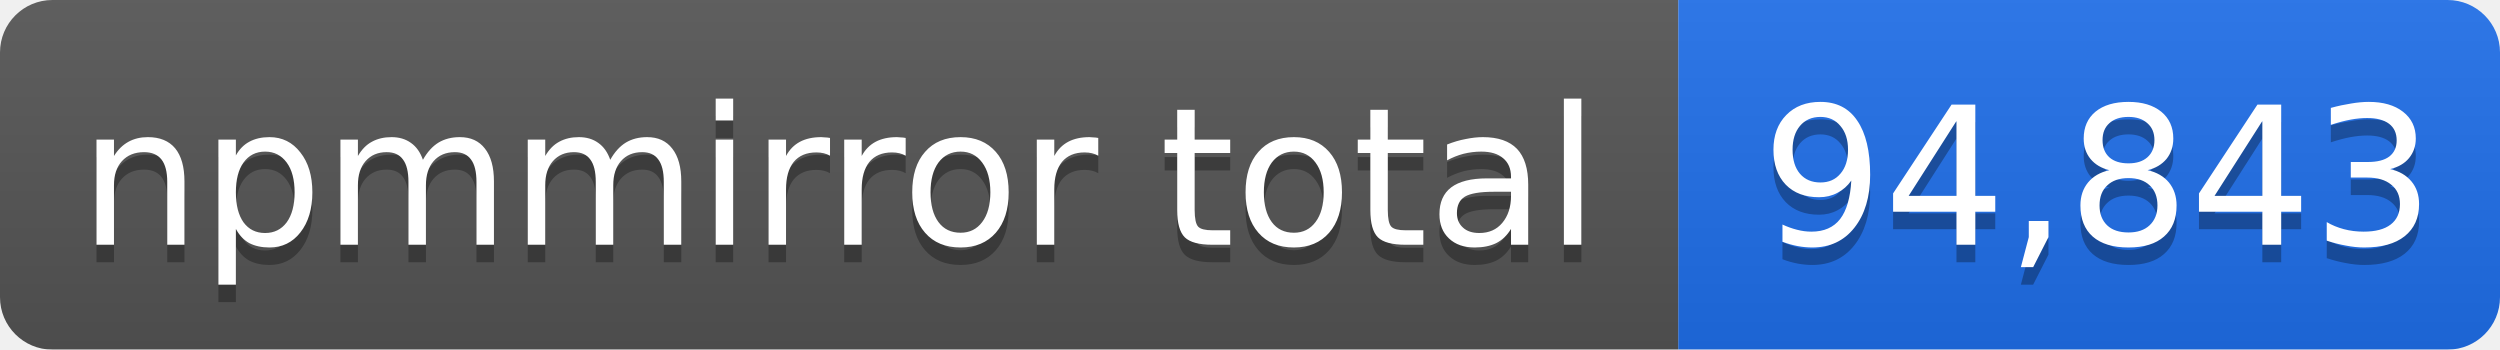
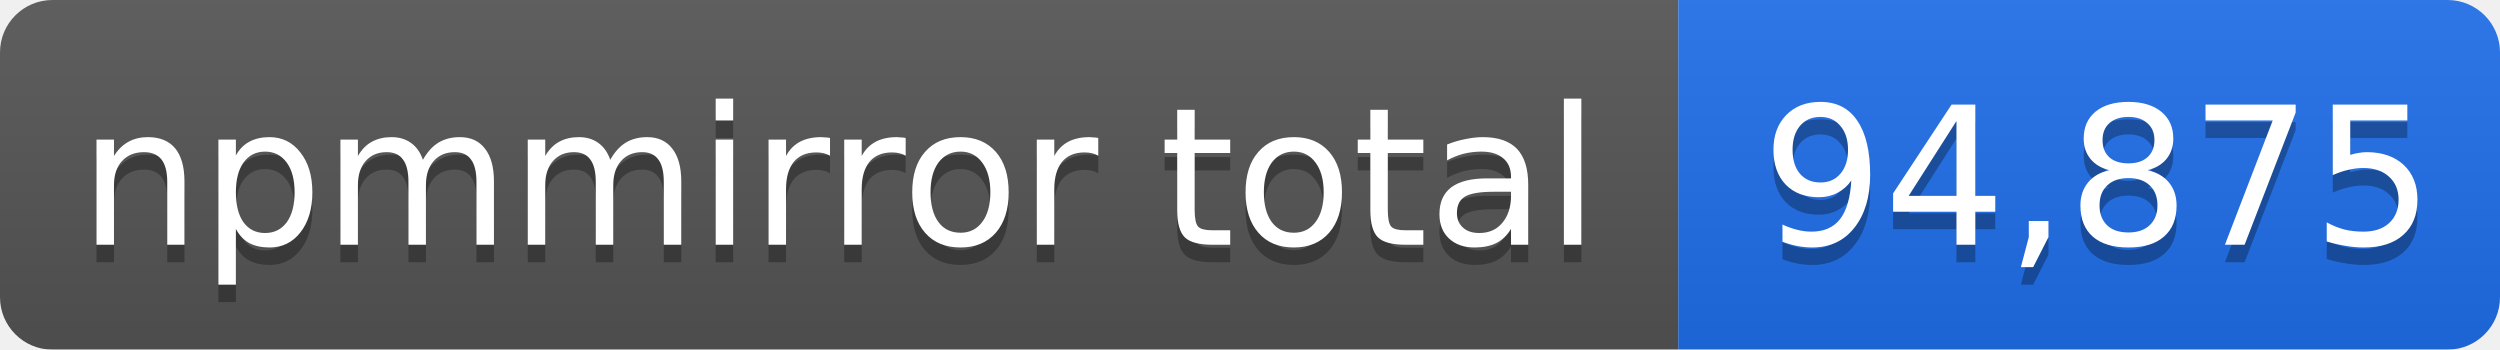
- <svg xmlns="http://www.w3.org/2000/svg" width="143" height="20" role="img" aria-label="npmmirror total: 94,843">
+ <svg xmlns="http://www.w3.org/2000/svg" width="143" height="20" role="img" aria-label="npmmirror total: 94,875">
  <linearGradient id="s" x2="0" y2="100%">
    <stop offset="0" stop-color="#bbb" stop-opacity=".1" />
    <stop offset="1" stop-opacity=".1" />
  </linearGradient>
  <mask id="m">
    <rect width="143" height="20" rx="3" fill="#fff" />
  </mask>
  <g mask="url(#m)">
    <rect width="96" height="20" fill="#555" />
    <rect x="96" width="47" height="20" fill="#1f6feb" />
    <rect width="143" height="20" fill="url(#s)" />
  </g>
  <g fill="#fff" text-anchor="middle" font-family="Verdana,Geneva,DejaVu Sans,sans-serif" font-size="11">
    <text x="48" y="15" fill="#010101" fill-opacity=".3">npmmirror total</text>
    <text x="48" y="14">npmmirror total</text>
-     <text x="120" y="15" fill="#010101" fill-opacity=".3">94,843</text>
-     <text x="120" y="14">94,843</text>
+     <text x="120" y="15" fill="#010101" fill-opacity=".3">94,875</text>
+     <text x="120" y="14">94,875</text>
  </g>
</svg>
